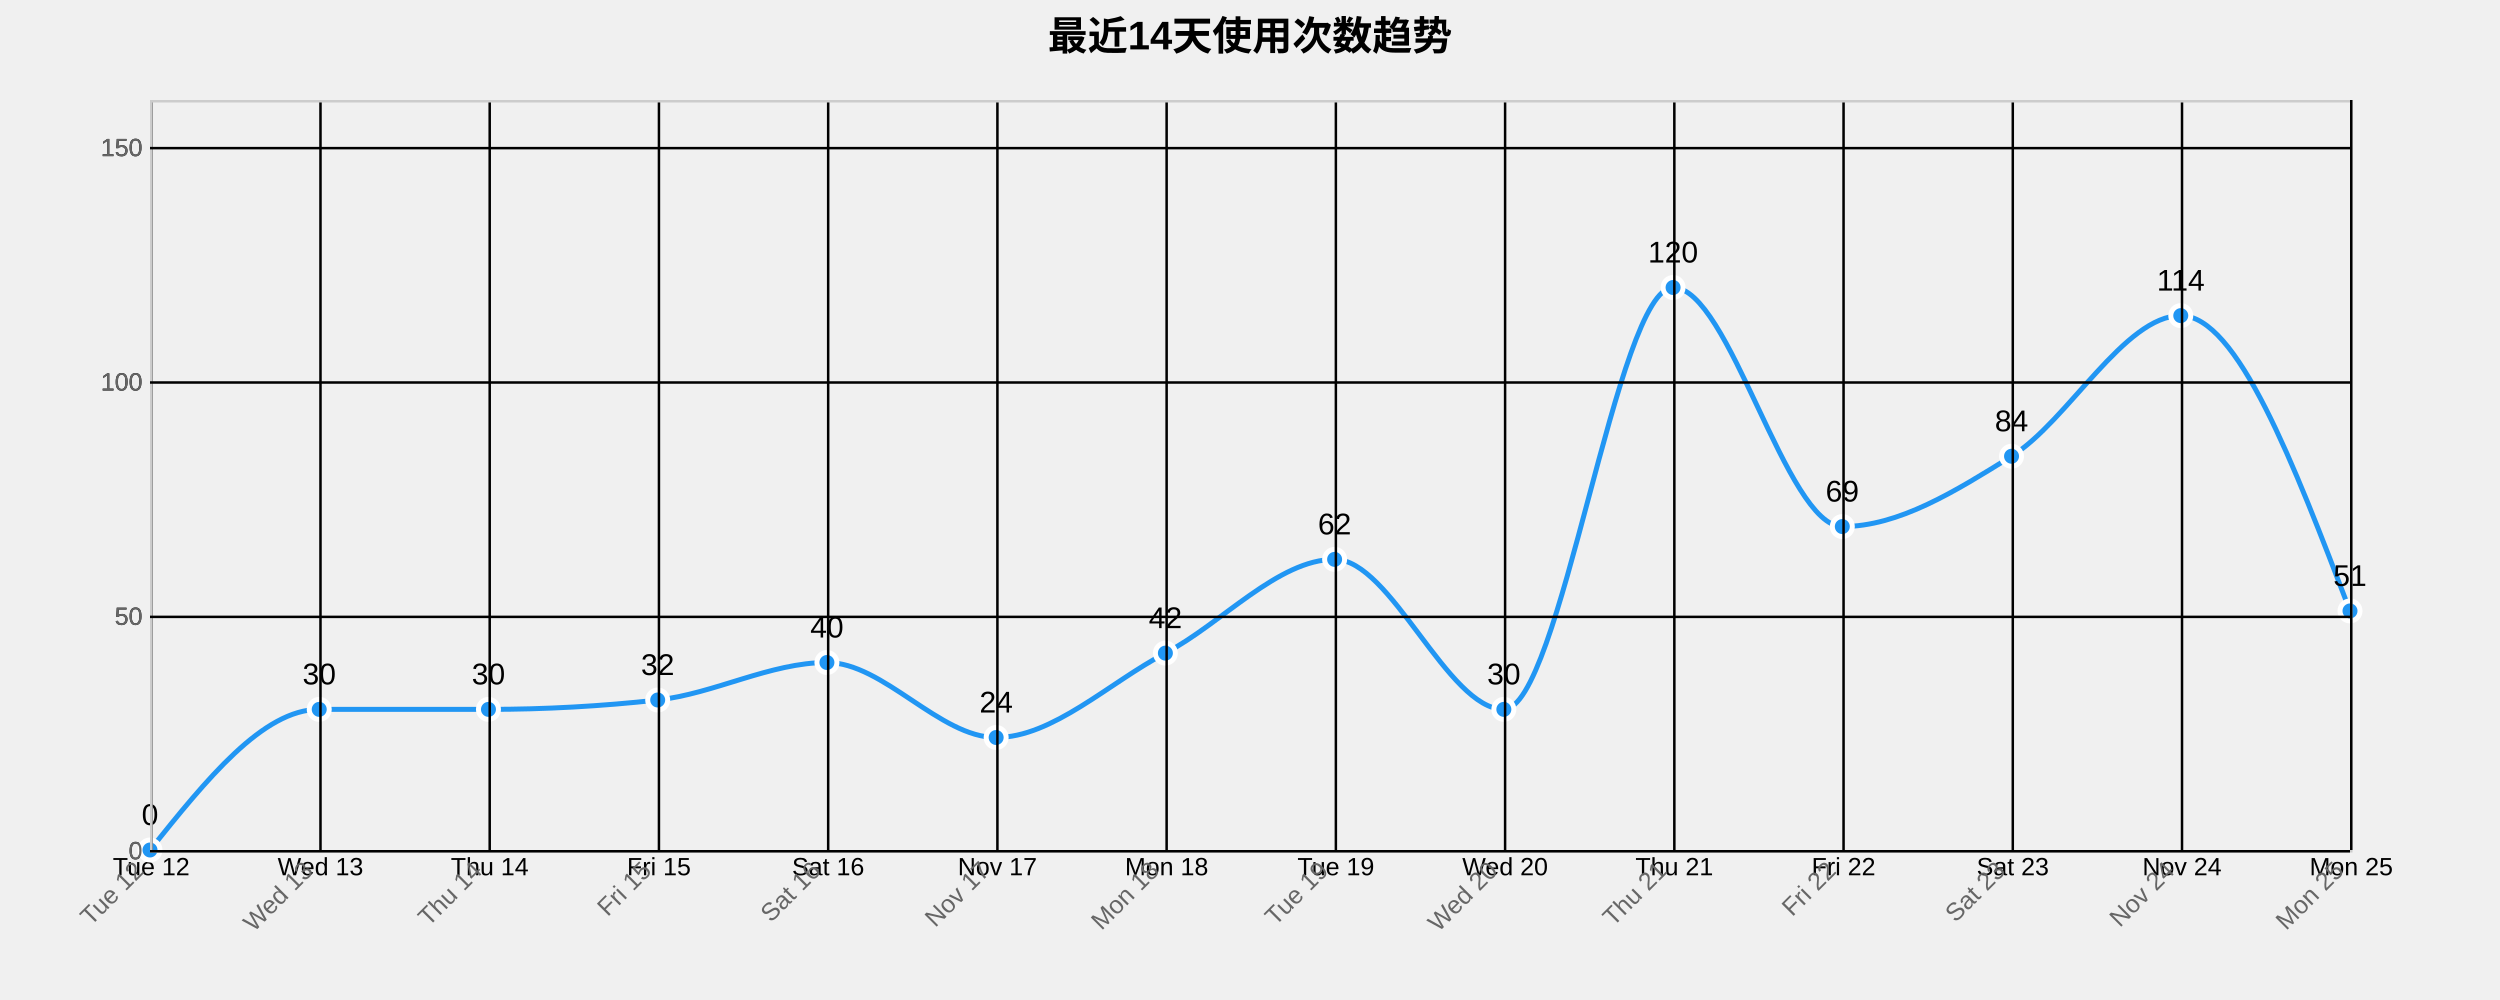
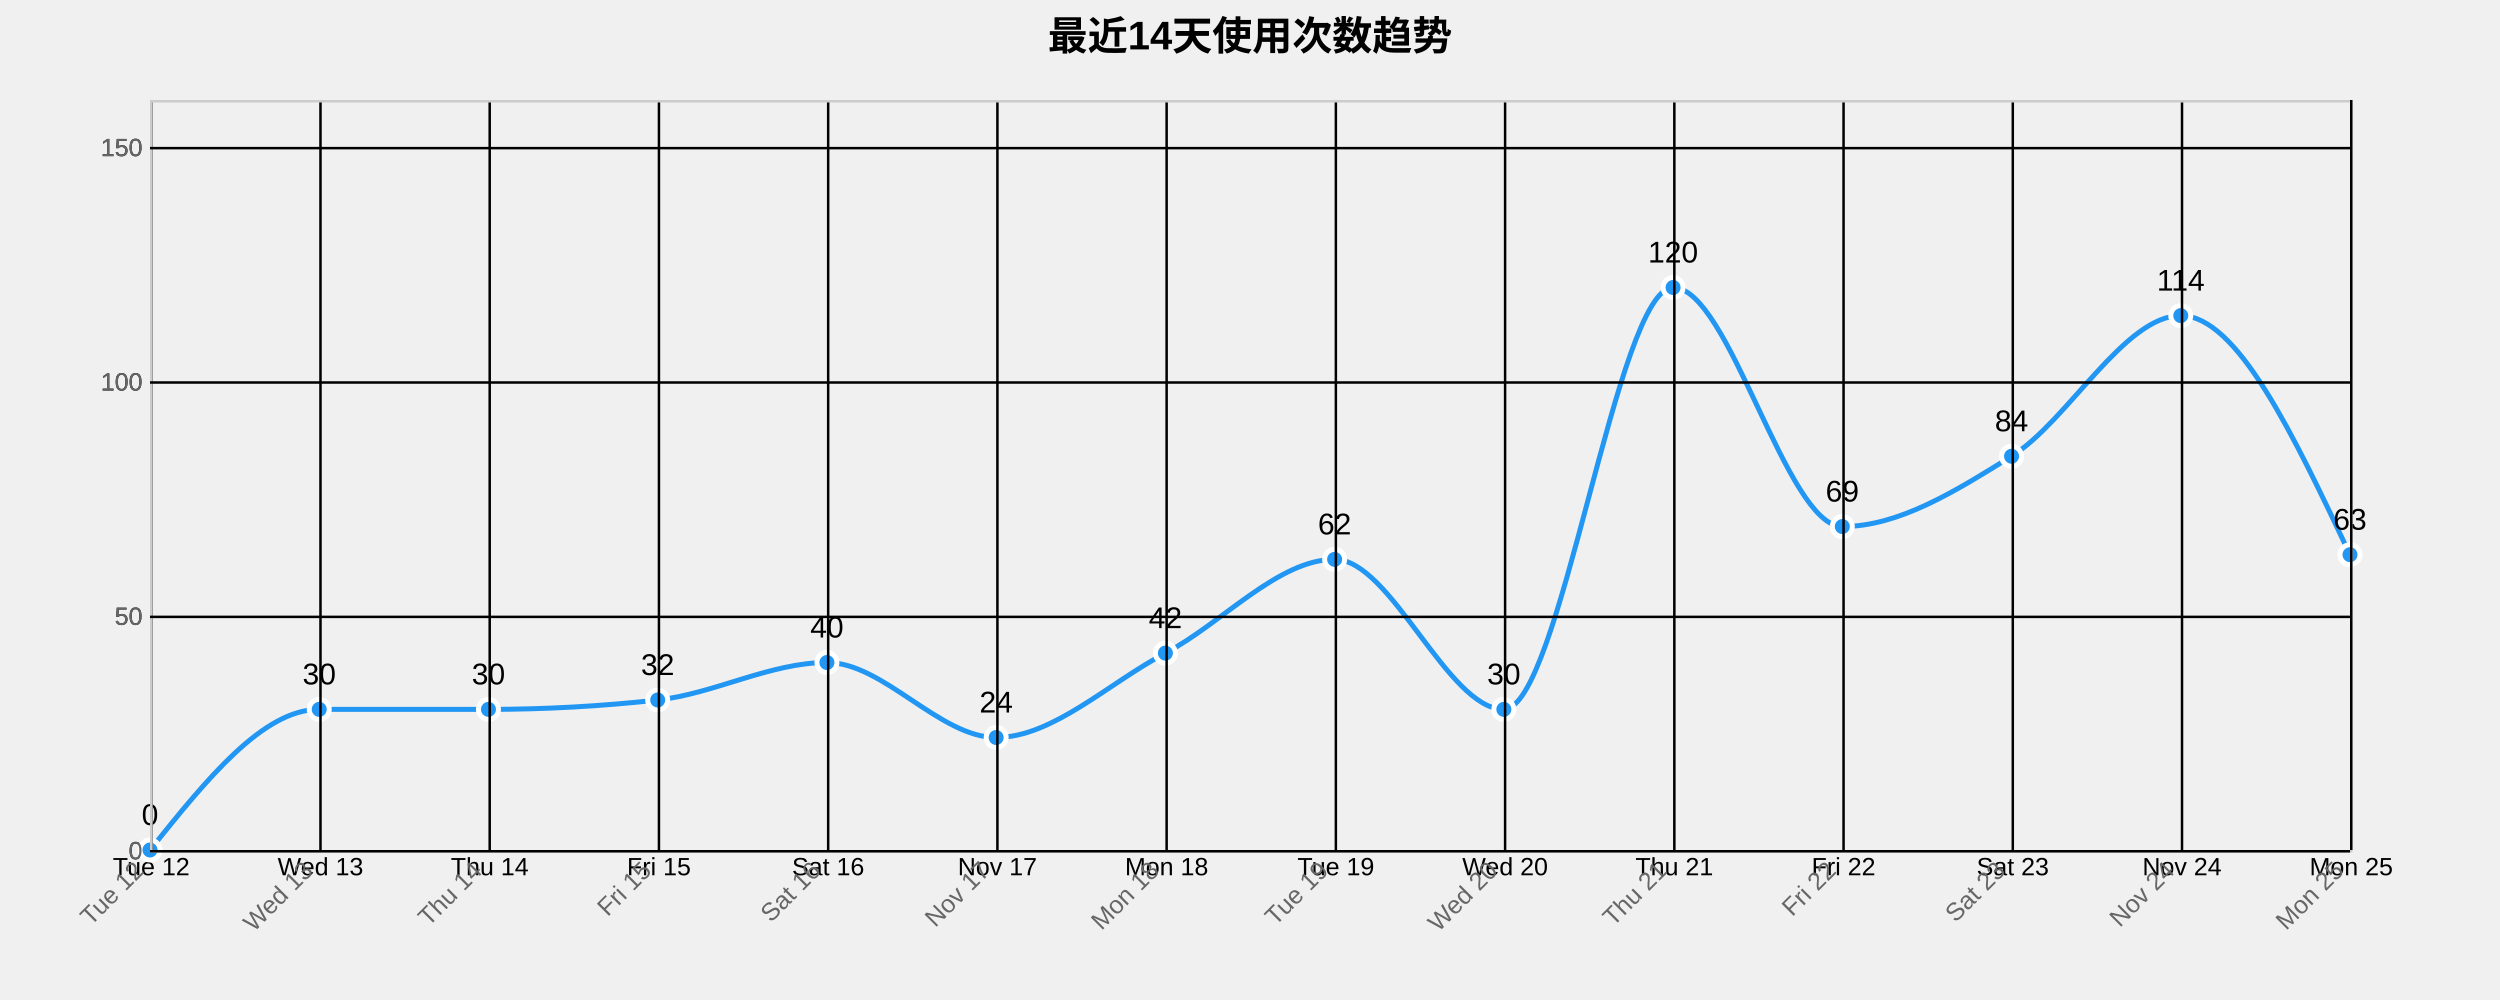
<svg xmlns="http://www.w3.org/2000/svg" width="1000" height="400">
  <g transform="translate(60,40)">
    <text x="440" y="-20" text-anchor="middle" style="font-size: 16px; font-weight: bold;">最近14天使用次数趋势</text>
    <g class="grid" transform="translate(0,300)" fill="none" font-size="10" font-family="sans-serif" text-anchor="middle">
      <path class="domain" stroke="currentColor" d="M0.5,-300V0.5H880.5V-300" />
      <g class="tick" opacity="1" transform="translate(0.5,0)">
        <line stroke="currentColor" y2="-300" />
        <text fill="currentColor" y="3" dy="0.71em">Tue 12</text>
      </g>
      <g class="tick" opacity="1" transform="translate(68.19231,0)">
        <line stroke="currentColor" y2="-300" />
        <text fill="currentColor" y="3" dy="0.71em">Wed 13</text>
      </g>
      <g class="tick" opacity="1" transform="translate(135.8846,0)">
        <line stroke="currentColor" y2="-300" />
        <text fill="currentColor" y="3" dy="0.71em">Thu 14</text>
      </g>
      <g class="tick" opacity="1" transform="translate(203.5769,0)">
        <line stroke="currentColor" y2="-300" />
        <text fill="currentColor" y="3" dy="0.71em">Fri 15</text>
      </g>
      <g class="tick" opacity="1" transform="translate(271.2692,0)">
        <line stroke="currentColor" y2="-300" />
        <text fill="currentColor" y="3" dy="0.71em">Sat 16</text>
      </g>
      <g class="tick" opacity="1" transform="translate(338.9615,0)">
        <line stroke="currentColor" y2="-300" />
        <text fill="currentColor" y="3" dy="0.71em">Nov 17</text>
      </g>
      <g class="tick" opacity="1" transform="translate(406.6538,0)">
        <line stroke="currentColor" y2="-300" />
        <text fill="currentColor" y="3" dy="0.71em">Mon 18</text>
      </g>
      <g class="tick" opacity="1" transform="translate(474.3462,0)">
        <line stroke="currentColor" y2="-300" />
        <text fill="currentColor" y="3" dy="0.71em">Tue 19</text>
      </g>
      <g class="tick" opacity="1" transform="translate(542.0385,0)">
        <line stroke="currentColor" y2="-300" />
        <text fill="currentColor" y="3" dy="0.71em">Wed 20</text>
      </g>
      <g class="tick" opacity="1" transform="translate(609.7308,0)">
        <line stroke="currentColor" y2="-300" />
        <text fill="currentColor" y="3" dy="0.71em">Thu 21</text>
      </g>
      <g class="tick" opacity="1" transform="translate(677.4231,0)">
        <line stroke="currentColor" y2="-300" />
        <text fill="currentColor" y="3" dy="0.71em">Fri 22</text>
      </g>
      <g class="tick" opacity="1" transform="translate(745.1154,0)">
        <line stroke="currentColor" y2="-300" />
        <text fill="currentColor" y="3" dy="0.71em">Sat 23</text>
      </g>
      <g class="tick" opacity="1" transform="translate(812.8077,0)">
        <line stroke="currentColor" y2="-300" />
        <text fill="currentColor" y="3" dy="0.71em">Nov 24</text>
      </g>
      <g class="tick" opacity="1" transform="translate(880.5,0)">
        <line stroke="currentColor" y2="-300" />
        <text fill="currentColor" y="3" dy="0.71em">Mon 25</text>
      </g>
    </g>
    <g class="grid" fill="none" font-size="10" font-family="sans-serif" text-anchor="end">
      <path class="domain" stroke="currentColor" d="M880,300.5H0.5V0.5H880" />
      <g class="tick" opacity="1" transform="translate(0,300.5)">
        <line stroke="currentColor" x2="880" />
        <text fill="currentColor" x="-3" dy="0.32em">0</text>
      </g>
      <g class="tick" opacity="1" transform="translate(0,206.75)">
        <line stroke="currentColor" x2="880" />
        <text fill="currentColor" x="-3" dy="0.32em">50</text>
      </g>
      <g class="tick" opacity="1" transform="translate(0,113)">
        <line stroke="currentColor" x2="880" />
        <text fill="currentColor" x="-3" dy="0.32em">100</text>
      </g>
      <g class="tick" opacity="1" transform="translate(0,19.25)">
        <line stroke="currentColor" x2="880" />
        <text fill="currentColor" x="-3" dy="0.32em">150</text>
      </g>
    </g>
-     <path class="area" d="M0,300C22.564,271.875,45.128,243.75,67.692,243.75C90.256,243.75,112.821,243.75,135.385,243.75C157.949,243.75,180.513,242.5,203.077,240C225.641,237.5,248.205,225,270.769,225C293.333,225,315.897,255,338.462,255C361.026,255,383.59,233.125,406.154,221.25C428.718,209.375,451.282,183.75,473.846,183.75C496.41,183.75,518.974,243.75,541.538,243.75C564.103,243.75,586.667,75,609.231,75C631.795,75,654.359,170.625,676.923,170.625C699.487,170.625,722.051,156.563,744.615,142.5C767.179,128.438,789.744,86.25,812.308,86.25C834.872,86.25,857.436,145.313,880,204.375L880,300C857.436,300,834.872,300,812.308,300C789.744,300,767.179,300,744.615,300C722.051,300,699.487,300,676.923,300C654.359,300,631.795,300,609.231,300C586.667,300,564.103,300,541.538,300C518.974,300,496.41,300,473.846,300C451.282,300,428.718,300,406.154,300C383.59,300,361.026,300,338.462,300C315.897,300,293.333,300,270.769,300C248.205,300,225.641,300,203.077,300C180.513,300,157.949,300,135.385,300C112.821,300,90.256,300,67.692,300C45.128,300,22.564,300,0,300Z" style="fill: url(#area-gradient); opacity: 0.3;" />
-     <path class="line" d="M0,300C22.564,271.875,45.128,243.75,67.692,243.75C90.256,243.75,112.821,243.75,135.385,243.75C157.949,243.75,180.513,242.5,203.077,240C225.641,237.5,248.205,225,270.769,225C293.333,225,315.897,255,338.462,255C361.026,255,383.59,233.125,406.154,221.25C428.718,209.375,451.282,183.75,473.846,183.75C496.41,183.75,518.974,243.75,541.538,243.75C564.103,243.75,586.667,75,609.231,75C631.795,75,654.359,170.625,676.923,170.625C699.487,170.625,722.051,156.563,744.615,142.5C767.179,128.438,789.744,86.25,812.308,86.25C834.872,86.25,857.436,145.313,880,204.375" style="fill: none; stroke: #2196F3; stroke-width: 2px;" />
+     <path class="area" d="M0,300C22.564,271.875,45.128,243.75,67.692,243.75C90.256,243.75,112.821,243.75,135.385,243.75C157.949,243.75,180.513,242.5,203.077,240C225.641,237.5,248.205,225,270.769,225C293.333,225,315.897,255,338.462,255C361.026,255,383.59,233.125,406.154,221.25C428.718,209.375,451.282,183.75,473.846,183.75C496.41,183.75,518.974,243.75,541.538,243.75C564.103,243.75,586.667,75,609.231,75C631.795,75,654.359,170.625,676.923,170.625C699.487,170.625,722.051,156.563,744.615,142.5C767.179,128.438,789.744,86.25,812.308,86.25C834.872,86.25,857.436,134.063,880,181.875L880,300C857.436,300,834.872,300,812.308,300C789.744,300,767.179,300,744.615,300C722.051,300,699.487,300,676.923,300C654.359,300,631.795,300,609.231,300C586.667,300,564.103,300,541.538,300C518.974,300,496.41,300,473.846,300C451.282,300,428.718,300,406.154,300C383.59,300,361.026,300,338.462,300C315.897,300,293.333,300,270.769,300C248.205,300,225.641,300,203.077,300C180.513,300,157.949,300,135.385,300C112.821,300,90.256,300,67.692,300C45.128,300,22.564,300,0,300Z" style="fill: url(#area-gradient); opacity: 0.3;" />
+     <path class="line" d="M0,300C22.564,271.875,45.128,243.75,67.692,243.75C90.256,243.75,112.821,243.75,135.385,243.75C157.949,243.75,180.513,242.5,203.077,240C225.641,237.5,248.205,225,270.769,225C293.333,225,315.897,255,338.462,255C361.026,255,383.59,233.125,406.154,221.25C428.718,209.375,451.282,183.75,473.846,183.75C496.41,183.75,518.974,243.75,541.538,243.75C564.103,243.75,586.667,75,609.231,75C631.795,75,654.359,170.625,676.923,170.625C699.487,170.625,722.051,156.563,744.615,142.5C767.179,128.438,789.744,86.25,812.308,86.25C834.872,86.25,857.436,134.063,880,181.875" style="fill: none; stroke: #2196F3; stroke-width: 2px;" />
    <circle class="dot" cx="0" cy="300" r="4" style="fill: #2196F3; stroke: #fff; stroke-width: 2px;" />
    <circle class="dot" cx="67.692" cy="243.75" r="4" style="fill: #2196F3; stroke: #fff; stroke-width: 2px;" />
    <circle class="dot" cx="135.385" cy="243.75" r="4" style="fill: #2196F3; stroke: #fff; stroke-width: 2px;" />
    <circle class="dot" cx="203.077" cy="240" r="4" style="fill: #2196F3; stroke: #fff; stroke-width: 2px;" />
    <circle class="dot" cx="270.769" cy="225" r="4" style="fill: #2196F3; stroke: #fff; stroke-width: 2px;" />
    <circle class="dot" cx="338.462" cy="255" r="4" style="fill: #2196F3; stroke: #fff; stroke-width: 2px;" />
    <circle class="dot" cx="406.154" cy="221.25" r="4" style="fill: #2196F3; stroke: #fff; stroke-width: 2px;" />
    <circle class="dot" cx="473.846" cy="183.75" r="4" style="fill: #2196F3; stroke: #fff; stroke-width: 2px;" />
    <circle class="dot" cx="541.538" cy="243.75" r="4" style="fill: #2196F3; stroke: #fff; stroke-width: 2px;" />
    <circle class="dot" cx="609.231" cy="75" r="4" style="fill: #2196F3; stroke: #fff; stroke-width: 2px;" />
    <circle class="dot" cx="676.923" cy="170.625" r="4" style="fill: #2196F3; stroke: #fff; stroke-width: 2px;" />
    <circle class="dot" cx="744.615" cy="142.5" r="4" style="fill: #2196F3; stroke: #fff; stroke-width: 2px;" />
    <circle class="dot" cx="812.308" cy="86.25" r="4" style="fill: #2196F3; stroke: #fff; stroke-width: 2px;" />
-     <circle class="dot" cx="880" cy="204.375" r="4" style="fill: #2196F3; stroke: #fff; stroke-width: 2px;" />
+     <circle class="dot" cx="880" cy="181.875" r="4" style="fill: #2196F3; stroke: #fff; stroke-width: 2px;" />
    <text class="label" x="0" y="290" text-anchor="middle" style="font-size: 12px;">0</text>
    <text class="label" x="67.692" y="233.75" text-anchor="middle" style="font-size: 12px;">30</text>
    <text class="label" x="135.385" y="233.75" text-anchor="middle" style="font-size: 12px;">30</text>
    <text class="label" x="203.077" y="230" text-anchor="middle" style="font-size: 12px;">32</text>
    <text class="label" x="270.769" y="215" text-anchor="middle" style="font-size: 12px;">40</text>
    <text class="label" x="338.462" y="245" text-anchor="middle" style="font-size: 12px;">24</text>
    <text class="label" x="406.154" y="211.25" text-anchor="middle" style="font-size: 12px;">42</text>
    <text class="label" x="473.846" y="173.75" text-anchor="middle" style="font-size: 12px;">62</text>
    <text class="label" x="541.538" y="233.75" text-anchor="middle" style="font-size: 12px;">30</text>
    <text class="label" x="609.231" y="65" text-anchor="middle" style="font-size: 12px;">120</text>
    <text class="label" x="676.923" y="160.625" text-anchor="middle" style="font-size: 12px;">69</text>
    <text class="label" x="744.615" y="132.5" text-anchor="middle" style="font-size: 12px;">84</text>
    <text class="label" x="812.308" y="76.25" text-anchor="middle" style="font-size: 12px;">114</text>
-     <text class="label" x="880" y="194.375" text-anchor="middle" style="font-size: 12px;">51</text>
+     <text class="label" x="880" y="171.875" text-anchor="middle" style="font-size: 12px;">63</text>
    <g class="x-axis" transform="translate(0,300)" fill="none" font-size="10" font-family="sans-serif" text-anchor="middle">
      <path class="domain" stroke="currentColor" d="M0.5,-300V0.5H880.5V-300" />
      <g class="tick" opacity="1" transform="translate(0.5,0)">
        <line stroke="currentColor" y2="-300" />
        <text fill="currentColor" y="3" dy=".15em" style="text-anchor: end;" dx="-.8em" transform="rotate(-45)">Tue 12</text>
      </g>
      <g class="tick" opacity="1" transform="translate(68.19231,0)">
        <line stroke="currentColor" y2="-300" />
        <text fill="currentColor" y="3" dy=".15em" style="text-anchor: end;" dx="-.8em" transform="rotate(-45)">Wed 13</text>
      </g>
      <g class="tick" opacity="1" transform="translate(135.8846,0)">
        <line stroke="currentColor" y2="-300" />
        <text fill="currentColor" y="3" dy=".15em" style="text-anchor: end;" dx="-.8em" transform="rotate(-45)">Thu 14</text>
      </g>
      <g class="tick" opacity="1" transform="translate(203.5769,0)">
        <line stroke="currentColor" y2="-300" />
        <text fill="currentColor" y="3" dy=".15em" style="text-anchor: end;" dx="-.8em" transform="rotate(-45)">Fri 15</text>
      </g>
      <g class="tick" opacity="1" transform="translate(271.2692,0)">
        <line stroke="currentColor" y2="-300" />
        <text fill="currentColor" y="3" dy=".15em" style="text-anchor: end;" dx="-.8em" transform="rotate(-45)">Sat 16</text>
      </g>
      <g class="tick" opacity="1" transform="translate(338.9615,0)">
        <line stroke="currentColor" y2="-300" />
        <text fill="currentColor" y="3" dy=".15em" style="text-anchor: end;" dx="-.8em" transform="rotate(-45)">Nov 17</text>
      </g>
      <g class="tick" opacity="1" transform="translate(406.6538,0)">
        <line stroke="currentColor" y2="-300" />
        <text fill="currentColor" y="3" dy=".15em" style="text-anchor: end;" dx="-.8em" transform="rotate(-45)">Mon 18</text>
      </g>
      <g class="tick" opacity="1" transform="translate(474.3462,0)">
        <line stroke="currentColor" y2="-300" />
        <text fill="currentColor" y="3" dy=".15em" style="text-anchor: end;" dx="-.8em" transform="rotate(-45)">Tue 19</text>
      </g>
      <g class="tick" opacity="1" transform="translate(542.0385,0)">
        <line stroke="currentColor" y2="-300" />
        <text fill="currentColor" y="3" dy=".15em" style="text-anchor: end;" dx="-.8em" transform="rotate(-45)">Wed 20</text>
      </g>
      <g class="tick" opacity="1" transform="translate(609.7308,0)">
        <line stroke="currentColor" y2="-300" />
        <text fill="currentColor" y="3" dy=".15em" style="text-anchor: end;" dx="-.8em" transform="rotate(-45)">Thu 21</text>
      </g>
      <g class="tick" opacity="1" transform="translate(677.4231,0)">
        <line stroke="currentColor" y2="-300" />
        <text fill="currentColor" y="3" dy=".15em" style="text-anchor: end;" dx="-.8em" transform="rotate(-45)">Fri 22</text>
      </g>
      <g class="tick" opacity="1" transform="translate(745.1154,0)">
        <line stroke="currentColor" y2="-300" />
        <text fill="currentColor" y="3" dy=".15em" style="text-anchor: end;" dx="-.8em" transform="rotate(-45)">Sat 23</text>
      </g>
      <g class="tick" opacity="1" transform="translate(812.8077,0)">
        <line stroke="currentColor" y2="-300" />
        <text fill="currentColor" y="3" dy=".15em" style="text-anchor: end;" dx="-.8em" transform="rotate(-45)">Nov 24</text>
      </g>
      <g class="tick" opacity="1" transform="translate(880.5,0)">
        <line stroke="currentColor" y2="-300" />
        <text fill="currentColor" y="3" dy=".15em" style="text-anchor: end;" dx="-.8em" transform="rotate(-45)">Mon 25</text>
      </g>
    </g>
    <g class="y-axis" fill="none" font-size="10" font-family="sans-serif" text-anchor="end">
      <path class="domain" stroke="currentColor" d="M880,300.5H0.5V0.5H880" />
      <g class="tick" opacity="1" transform="translate(0,300.5)">
        <line stroke="currentColor" x2="880" />
        <text fill="currentColor" x="-3" dy="0.32em">0</text>
      </g>
      <g class="tick" opacity="1" transform="translate(0,206.75)">
        <line stroke="currentColor" x2="880" />
        <text fill="currentColor" x="-3" dy="0.32em">50</text>
      </g>
      <g class="tick" opacity="1" transform="translate(0,113)">
        <line stroke="currentColor" x2="880" />
        <text fill="currentColor" x="-3" dy="0.32em">100</text>
      </g>
      <g class="tick" opacity="1" transform="translate(0,19.25)">
        <line stroke="currentColor" x2="880" />
        <text fill="currentColor" x="-3" dy="0.32em">150</text>
      </g>
    </g>
    <style>
    .grid line {
      stroke: #e0e0e0;
      stroke-opacity: 0.7;
      shape-rendering: crispEdges;
    }
    .grid path {
      stroke-width: 0;
    }
    .dot:hover {
      r: 6;
    }
    text {
      font-family: Arial, sans-serif;
    }
    .x-axis path, .y-axis path {
      stroke: #ccc;
    }
    .x-axis text, .y-axis text {
      fill: #666;
    }
  </style>
  </g>
</svg>
